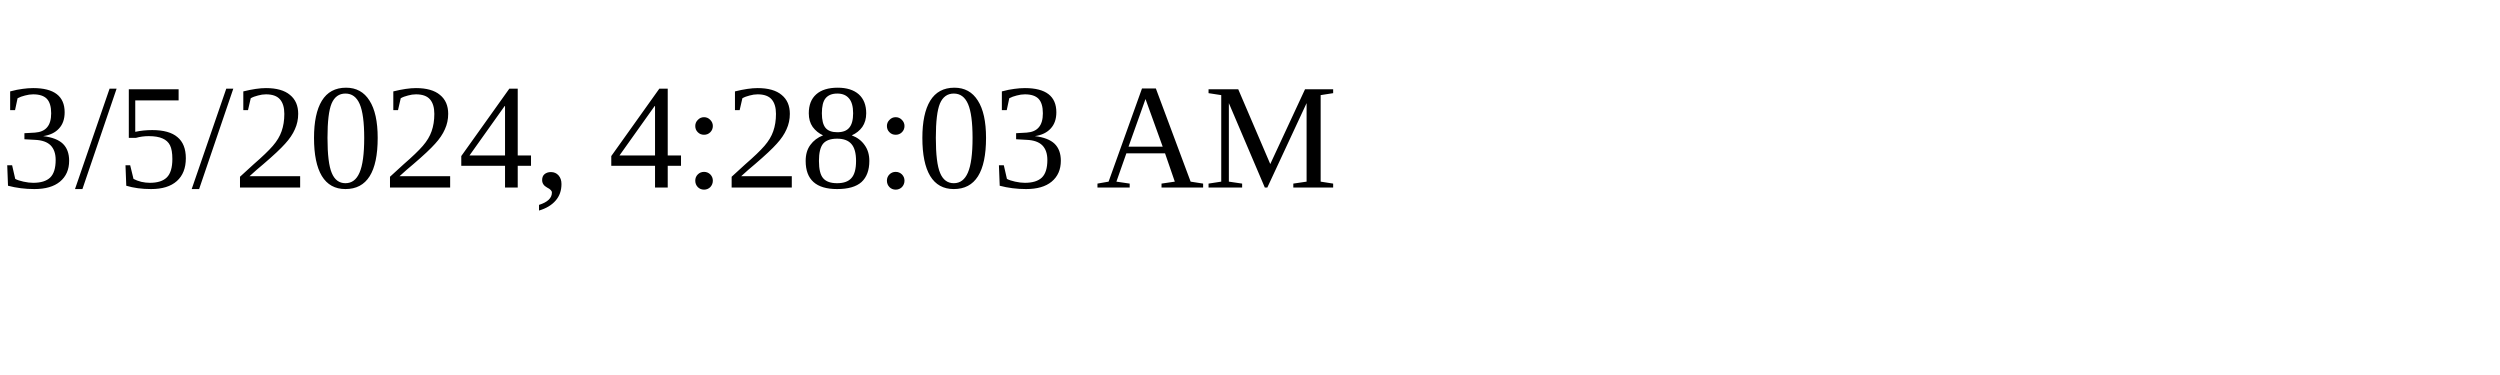
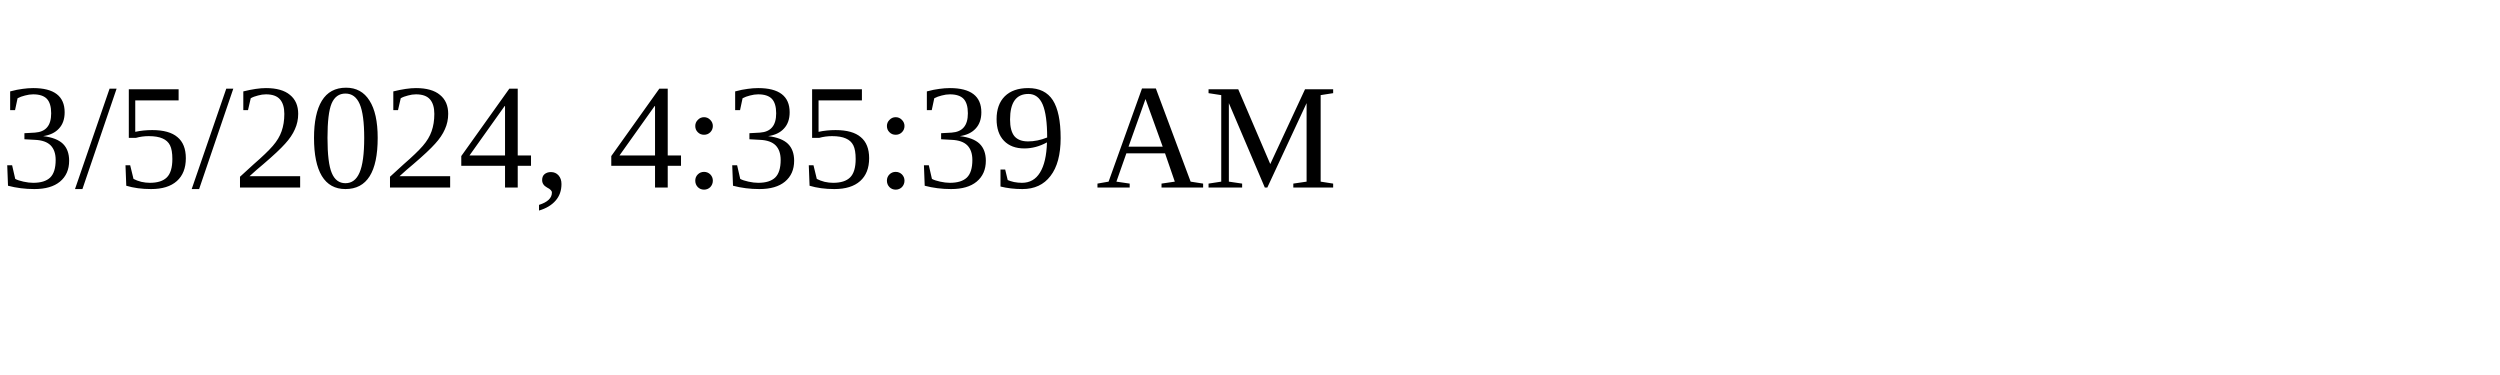
<svg xmlns="http://www.w3.org/2000/svg" height="30" width="200">
-   <text x="0" y="15">3/5/2024, 4:28:03 AM</text>
+   <text x="0" y="15">3/5/2024, 4:35:39 AM</text>
</svg>
